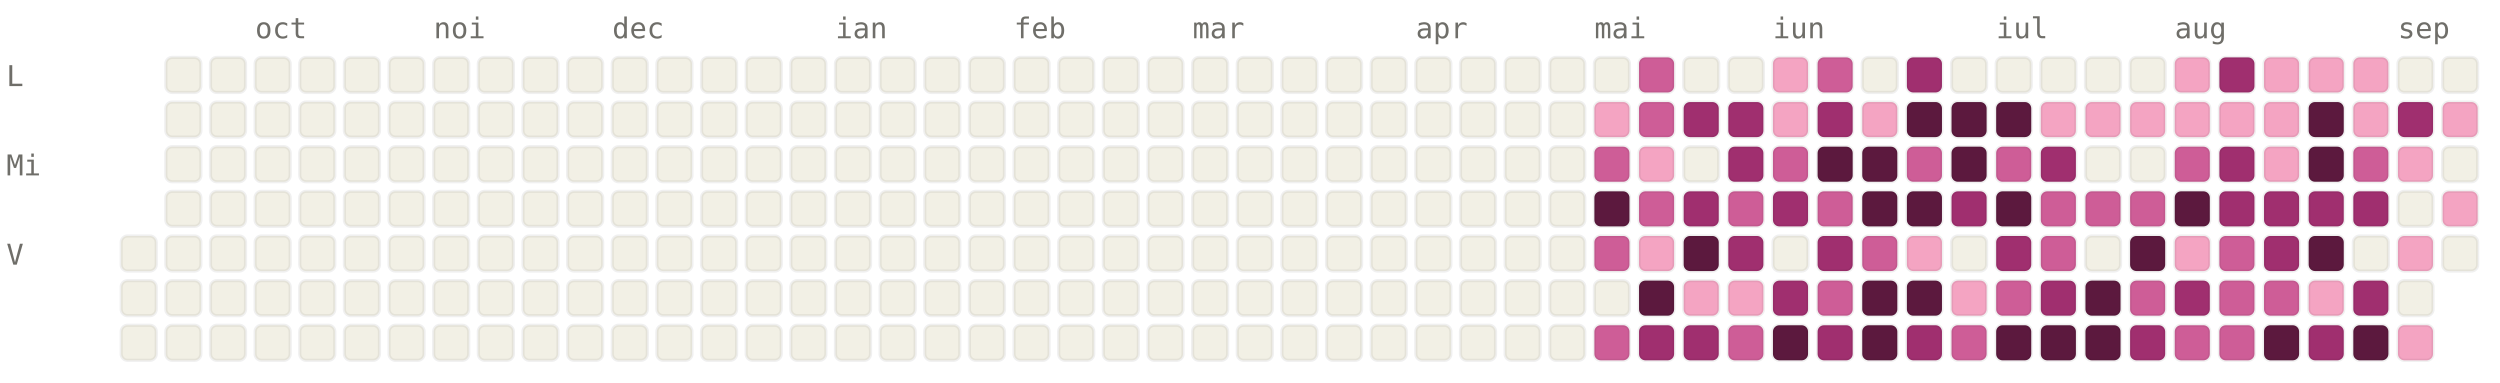
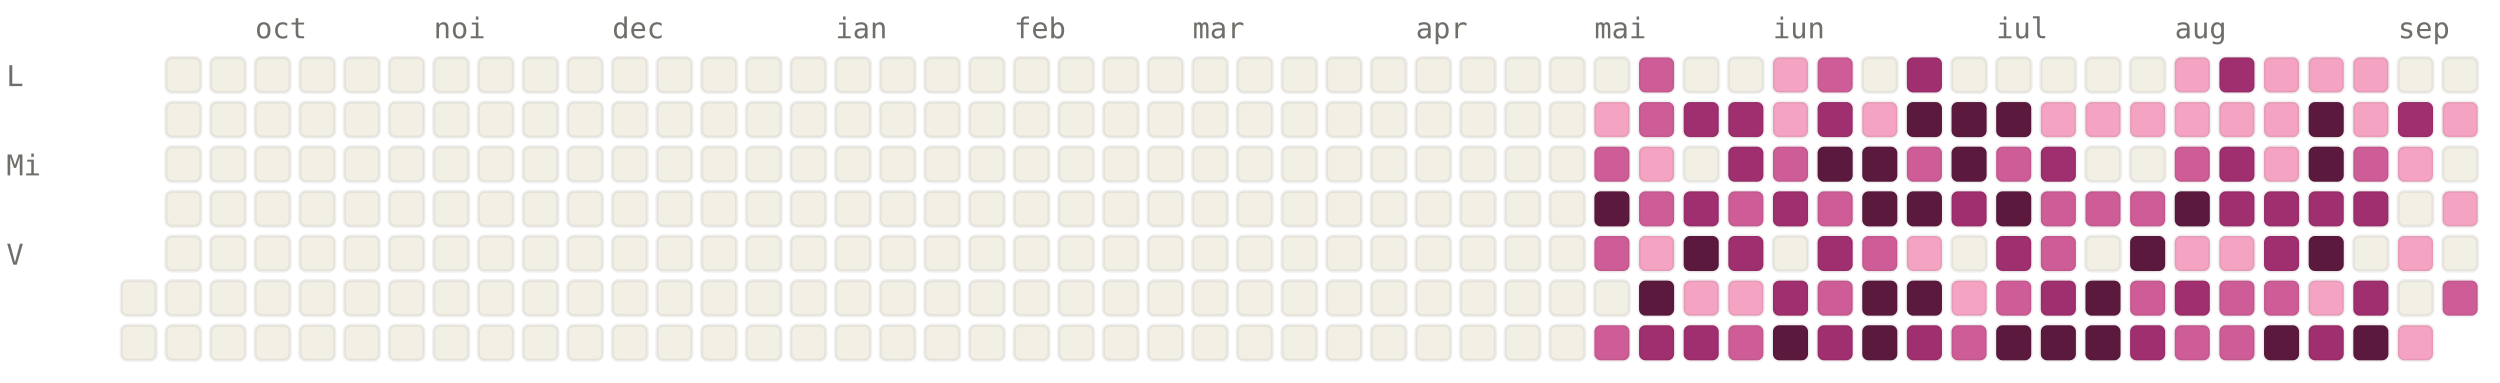
<svg xmlns="http://www.w3.org/2000/svg" viewBox="0 0 784 120" width="784" height="120" font-family="ui-monospace, SFMono-Regular, Menlo, monospace" font-size="9">
  <style>.l0{fill:#F2F0E5;stroke:rgba(0,0,0,0.06)}.l1{fill:#F4A4C2;stroke:rgba(0,0,0,0.06)}.l2{fill:#CE5D97;stroke:rgba(0,0,0,0.06)}.l3{fill:#A02F6F;stroke:rgba(0,0,0,0.06)}.l4{fill:#5C193E;stroke:rgba(0,0,0,0.06)}.lbl{fill:#6F6E69}@media (prefers-color-scheme: dark){.l0{fill:#1C1B1A;stroke:rgba(255,255,255,0.04)}.l1{fill:#451033;stroke:rgba(255,255,255,0.04)}.l2{fill:#751F4F;stroke:rgba(255,255,255,0.04)}.l3{fill:#CE5D97;stroke:rgba(255,255,255,0.04)}.l4{fill:#F4A4C2;stroke:rgba(255,255,255,0.04)}.lbl{fill:#878580}}</style>
  <text x="80" y="12" class="lbl">oct</text>
  <text x="136" y="12" class="lbl">noi</text>
  <text x="192" y="12" class="lbl">dec</text>
  <text x="262" y="12" class="lbl">ian</text>
  <text x="318" y="12" class="lbl">feb</text>
  <text x="374" y="12" class="lbl">mar</text>
  <text x="444" y="12" class="lbl">apr</text>
  <text x="500" y="12" class="lbl">mai</text>
  <text x="556" y="12" class="lbl">iun</text>
  <text x="626" y="12" class="lbl">iul</text>
  <text x="682" y="12" class="lbl">aug</text>
  <text x="752" y="12" class="lbl">sep</text>
  <text x="2" y="27" class="lbl">L</text>
  <text x="2" y="55" class="lbl">Mi</text>
  <text x="2" y="83" class="lbl">V</text>
-   <rect x="38" y="74" width="11" height="11" rx="2" ry="2" class="l0" />
  <rect x="38" y="88" width="11" height="11" rx="2" ry="2" class="l0" />
  <rect x="38" y="102" width="11" height="11" rx="2" ry="2" class="l0" />
  <rect x="52" y="18" width="11" height="11" rx="2" ry="2" class="l0" />
  <rect x="52" y="32" width="11" height="11" rx="2" ry="2" class="l0" />
  <rect x="52" y="46" width="11" height="11" rx="2" ry="2" class="l0" />
  <rect x="52" y="60" width="11" height="11" rx="2" ry="2" class="l0" />
  <rect x="52" y="74" width="11" height="11" rx="2" ry="2" class="l0" />
  <rect x="52" y="88" width="11" height="11" rx="2" ry="2" class="l0" />
  <rect x="52" y="102" width="11" height="11" rx="2" ry="2" class="l0" />
  <rect x="66" y="18" width="11" height="11" rx="2" ry="2" class="l0" />
  <rect x="66" y="32" width="11" height="11" rx="2" ry="2" class="l0" />
  <rect x="66" y="46" width="11" height="11" rx="2" ry="2" class="l0" />
  <rect x="66" y="60" width="11" height="11" rx="2" ry="2" class="l0" />
  <rect x="66" y="74" width="11" height="11" rx="2" ry="2" class="l0" />
  <rect x="66" y="88" width="11" height="11" rx="2" ry="2" class="l0" />
  <rect x="66" y="102" width="11" height="11" rx="2" ry="2" class="l0" />
  <rect x="80" y="18" width="11" height="11" rx="2" ry="2" class="l0" />
  <rect x="80" y="32" width="11" height="11" rx="2" ry="2" class="l0" />
  <rect x="80" y="46" width="11" height="11" rx="2" ry="2" class="l0" />
  <rect x="80" y="60" width="11" height="11" rx="2" ry="2" class="l0" />
  <rect x="80" y="74" width="11" height="11" rx="2" ry="2" class="l0" />
  <rect x="80" y="88" width="11" height="11" rx="2" ry="2" class="l0" />
  <rect x="80" y="102" width="11" height="11" rx="2" ry="2" class="l0" />
  <rect x="94" y="18" width="11" height="11" rx="2" ry="2" class="l0" />
  <rect x="94" y="32" width="11" height="11" rx="2" ry="2" class="l0" />
  <rect x="94" y="46" width="11" height="11" rx="2" ry="2" class="l0" />
  <rect x="94" y="60" width="11" height="11" rx="2" ry="2" class="l0" />
  <rect x="94" y="74" width="11" height="11" rx="2" ry="2" class="l0" />
  <rect x="94" y="88" width="11" height="11" rx="2" ry="2" class="l0" />
  <rect x="94" y="102" width="11" height="11" rx="2" ry="2" class="l0" />
  <rect x="108" y="18" width="11" height="11" rx="2" ry="2" class="l0" />
  <rect x="108" y="32" width="11" height="11" rx="2" ry="2" class="l0" />
  <rect x="108" y="46" width="11" height="11" rx="2" ry="2" class="l0" />
  <rect x="108" y="60" width="11" height="11" rx="2" ry="2" class="l0" />
  <rect x="108" y="74" width="11" height="11" rx="2" ry="2" class="l0" />
  <rect x="108" y="88" width="11" height="11" rx="2" ry="2" class="l0" />
  <rect x="108" y="102" width="11" height="11" rx="2" ry="2" class="l0" />
  <rect x="122" y="18" width="11" height="11" rx="2" ry="2" class="l0" />
  <rect x="122" y="32" width="11" height="11" rx="2" ry="2" class="l0" />
  <rect x="122" y="46" width="11" height="11" rx="2" ry="2" class="l0" />
  <rect x="122" y="60" width="11" height="11" rx="2" ry="2" class="l0" />
  <rect x="122" y="74" width="11" height="11" rx="2" ry="2" class="l0" />
  <rect x="122" y="88" width="11" height="11" rx="2" ry="2" class="l0" />
  <rect x="122" y="102" width="11" height="11" rx="2" ry="2" class="l0" />
  <rect x="136" y="18" width="11" height="11" rx="2" ry="2" class="l0" />
  <rect x="136" y="32" width="11" height="11" rx="2" ry="2" class="l0" />
  <rect x="136" y="46" width="11" height="11" rx="2" ry="2" class="l0" />
  <rect x="136" y="60" width="11" height="11" rx="2" ry="2" class="l0" />
  <rect x="136" y="74" width="11" height="11" rx="2" ry="2" class="l0" />
  <rect x="136" y="88" width="11" height="11" rx="2" ry="2" class="l0" />
  <rect x="136" y="102" width="11" height="11" rx="2" ry="2" class="l0" />
  <rect x="150" y="18" width="11" height="11" rx="2" ry="2" class="l0" />
  <rect x="150" y="32" width="11" height="11" rx="2" ry="2" class="l0" />
  <rect x="150" y="46" width="11" height="11" rx="2" ry="2" class="l0" />
  <rect x="150" y="60" width="11" height="11" rx="2" ry="2" class="l0" />
  <rect x="150" y="74" width="11" height="11" rx="2" ry="2" class="l0" />
  <rect x="150" y="88" width="11" height="11" rx="2" ry="2" class="l0" />
  <rect x="150" y="102" width="11" height="11" rx="2" ry="2" class="l0" />
  <rect x="164" y="18" width="11" height="11" rx="2" ry="2" class="l0" />
  <rect x="164" y="32" width="11" height="11" rx="2" ry="2" class="l0" />
  <rect x="164" y="46" width="11" height="11" rx="2" ry="2" class="l0" />
  <rect x="164" y="60" width="11" height="11" rx="2" ry="2" class="l0" />
  <rect x="164" y="74" width="11" height="11" rx="2" ry="2" class="l0" />
  <rect x="164" y="88" width="11" height="11" rx="2" ry="2" class="l0" />
  <rect x="164" y="102" width="11" height="11" rx="2" ry="2" class="l0" />
  <rect x="178" y="18" width="11" height="11" rx="2" ry="2" class="l0" />
  <rect x="178" y="32" width="11" height="11" rx="2" ry="2" class="l0" />
  <rect x="178" y="46" width="11" height="11" rx="2" ry="2" class="l0" />
  <rect x="178" y="60" width="11" height="11" rx="2" ry="2" class="l0" />
  <rect x="178" y="74" width="11" height="11" rx="2" ry="2" class="l0" />
  <rect x="178" y="88" width="11" height="11" rx="2" ry="2" class="l0" />
  <rect x="178" y="102" width="11" height="11" rx="2" ry="2" class="l0" />
  <rect x="192" y="18" width="11" height="11" rx="2" ry="2" class="l0" />
  <rect x="192" y="32" width="11" height="11" rx="2" ry="2" class="l0" />
  <rect x="192" y="46" width="11" height="11" rx="2" ry="2" class="l0" />
  <rect x="192" y="60" width="11" height="11" rx="2" ry="2" class="l0" />
  <rect x="192" y="74" width="11" height="11" rx="2" ry="2" class="l0" />
  <rect x="192" y="88" width="11" height="11" rx="2" ry="2" class="l0" />
  <rect x="192" y="102" width="11" height="11" rx="2" ry="2" class="l0" />
  <rect x="206" y="18" width="11" height="11" rx="2" ry="2" class="l0" />
  <rect x="206" y="32" width="11" height="11" rx="2" ry="2" class="l0" />
  <rect x="206" y="46" width="11" height="11" rx="2" ry="2" class="l0" />
  <rect x="206" y="60" width="11" height="11" rx="2" ry="2" class="l0" />
  <rect x="206" y="74" width="11" height="11" rx="2" ry="2" class="l0" />
  <rect x="206" y="88" width="11" height="11" rx="2" ry="2" class="l0" />
  <rect x="206" y="102" width="11" height="11" rx="2" ry="2" class="l0" />
  <rect x="220" y="18" width="11" height="11" rx="2" ry="2" class="l0" />
  <rect x="220" y="32" width="11" height="11" rx="2" ry="2" class="l0" />
  <rect x="220" y="46" width="11" height="11" rx="2" ry="2" class="l0" />
  <rect x="220" y="60" width="11" height="11" rx="2" ry="2" class="l0" />
  <rect x="220" y="74" width="11" height="11" rx="2" ry="2" class="l0" />
  <rect x="220" y="88" width="11" height="11" rx="2" ry="2" class="l0" />
  <rect x="220" y="102" width="11" height="11" rx="2" ry="2" class="l0" />
  <rect x="234" y="18" width="11" height="11" rx="2" ry="2" class="l0" />
  <rect x="234" y="32" width="11" height="11" rx="2" ry="2" class="l0" />
  <rect x="234" y="46" width="11" height="11" rx="2" ry="2" class="l0" />
  <rect x="234" y="60" width="11" height="11" rx="2" ry="2" class="l0" />
  <rect x="234" y="74" width="11" height="11" rx="2" ry="2" class="l0" />
  <rect x="234" y="88" width="11" height="11" rx="2" ry="2" class="l0" />
  <rect x="234" y="102" width="11" height="11" rx="2" ry="2" class="l0" />
  <rect x="248" y="18" width="11" height="11" rx="2" ry="2" class="l0" />
  <rect x="248" y="32" width="11" height="11" rx="2" ry="2" class="l0" />
  <rect x="248" y="46" width="11" height="11" rx="2" ry="2" class="l0" />
  <rect x="248" y="60" width="11" height="11" rx="2" ry="2" class="l0" />
  <rect x="248" y="74" width="11" height="11" rx="2" ry="2" class="l0" />
  <rect x="248" y="88" width="11" height="11" rx="2" ry="2" class="l0" />
  <rect x="248" y="102" width="11" height="11" rx="2" ry="2" class="l0" />
  <rect x="262" y="18" width="11" height="11" rx="2" ry="2" class="l0" />
  <rect x="262" y="32" width="11" height="11" rx="2" ry="2" class="l0" />
  <rect x="262" y="46" width="11" height="11" rx="2" ry="2" class="l0" />
  <rect x="262" y="60" width="11" height="11" rx="2" ry="2" class="l0" />
  <rect x="262" y="74" width="11" height="11" rx="2" ry="2" class="l0" />
  <rect x="262" y="88" width="11" height="11" rx="2" ry="2" class="l0" />
  <rect x="262" y="102" width="11" height="11" rx="2" ry="2" class="l0" />
  <rect x="276" y="18" width="11" height="11" rx="2" ry="2" class="l0" />
  <rect x="276" y="32" width="11" height="11" rx="2" ry="2" class="l0" />
  <rect x="276" y="46" width="11" height="11" rx="2" ry="2" class="l0" />
  <rect x="276" y="60" width="11" height="11" rx="2" ry="2" class="l0" />
  <rect x="276" y="74" width="11" height="11" rx="2" ry="2" class="l0" />
  <rect x="276" y="88" width="11" height="11" rx="2" ry="2" class="l0" />
  <rect x="276" y="102" width="11" height="11" rx="2" ry="2" class="l0" />
  <rect x="290" y="18" width="11" height="11" rx="2" ry="2" class="l0" />
  <rect x="290" y="32" width="11" height="11" rx="2" ry="2" class="l0" />
  <rect x="290" y="46" width="11" height="11" rx="2" ry="2" class="l0" />
  <rect x="290" y="60" width="11" height="11" rx="2" ry="2" class="l0" />
  <rect x="290" y="74" width="11" height="11" rx="2" ry="2" class="l0" />
  <rect x="290" y="88" width="11" height="11" rx="2" ry="2" class="l0" />
  <rect x="290" y="102" width="11" height="11" rx="2" ry="2" class="l0" />
  <rect x="304" y="18" width="11" height="11" rx="2" ry="2" class="l0" />
  <rect x="304" y="32" width="11" height="11" rx="2" ry="2" class="l0" />
  <rect x="304" y="46" width="11" height="11" rx="2" ry="2" class="l0" />
  <rect x="304" y="60" width="11" height="11" rx="2" ry="2" class="l0" />
  <rect x="304" y="74" width="11" height="11" rx="2" ry="2" class="l0" />
  <rect x="304" y="88" width="11" height="11" rx="2" ry="2" class="l0" />
  <rect x="304" y="102" width="11" height="11" rx="2" ry="2" class="l0" />
  <rect x="318" y="18" width="11" height="11" rx="2" ry="2" class="l0" />
  <rect x="318" y="32" width="11" height="11" rx="2" ry="2" class="l0" />
  <rect x="318" y="46" width="11" height="11" rx="2" ry="2" class="l0" />
  <rect x="318" y="60" width="11" height="11" rx="2" ry="2" class="l0" />
  <rect x="318" y="74" width="11" height="11" rx="2" ry="2" class="l0" />
  <rect x="318" y="88" width="11" height="11" rx="2" ry="2" class="l0" />
  <rect x="318" y="102" width="11" height="11" rx="2" ry="2" class="l0" />
  <rect x="332" y="18" width="11" height="11" rx="2" ry="2" class="l0" />
  <rect x="332" y="32" width="11" height="11" rx="2" ry="2" class="l0" />
  <rect x="332" y="46" width="11" height="11" rx="2" ry="2" class="l0" />
  <rect x="332" y="60" width="11" height="11" rx="2" ry="2" class="l0" />
  <rect x="332" y="74" width="11" height="11" rx="2" ry="2" class="l0" />
  <rect x="332" y="88" width="11" height="11" rx="2" ry="2" class="l0" />
  <rect x="332" y="102" width="11" height="11" rx="2" ry="2" class="l0" />
  <rect x="346" y="18" width="11" height="11" rx="2" ry="2" class="l0" />
  <rect x="346" y="32" width="11" height="11" rx="2" ry="2" class="l0" />
  <rect x="346" y="46" width="11" height="11" rx="2" ry="2" class="l0" />
  <rect x="346" y="60" width="11" height="11" rx="2" ry="2" class="l0" />
  <rect x="346" y="74" width="11" height="11" rx="2" ry="2" class="l0" />
  <rect x="346" y="88" width="11" height="11" rx="2" ry="2" class="l0" />
  <rect x="346" y="102" width="11" height="11" rx="2" ry="2" class="l0" />
  <rect x="360" y="18" width="11" height="11" rx="2" ry="2" class="l0" />
  <rect x="360" y="32" width="11" height="11" rx="2" ry="2" class="l0" />
  <rect x="360" y="46" width="11" height="11" rx="2" ry="2" class="l0" />
  <rect x="360" y="60" width="11" height="11" rx="2" ry="2" class="l0" />
  <rect x="360" y="74" width="11" height="11" rx="2" ry="2" class="l0" />
  <rect x="360" y="88" width="11" height="11" rx="2" ry="2" class="l0" />
  <rect x="360" y="102" width="11" height="11" rx="2" ry="2" class="l0" />
  <rect x="374" y="18" width="11" height="11" rx="2" ry="2" class="l0" />
  <rect x="374" y="32" width="11" height="11" rx="2" ry="2" class="l0" />
  <rect x="374" y="46" width="11" height="11" rx="2" ry="2" class="l0" />
  <rect x="374" y="60" width="11" height="11" rx="2" ry="2" class="l0" />
  <rect x="374" y="74" width="11" height="11" rx="2" ry="2" class="l0" />
  <rect x="374" y="88" width="11" height="11" rx="2" ry="2" class="l0" />
  <rect x="374" y="102" width="11" height="11" rx="2" ry="2" class="l0" />
  <rect x="388" y="18" width="11" height="11" rx="2" ry="2" class="l0" />
  <rect x="388" y="32" width="11" height="11" rx="2" ry="2" class="l0" />
  <rect x="388" y="46" width="11" height="11" rx="2" ry="2" class="l0" />
  <rect x="388" y="60" width="11" height="11" rx="2" ry="2" class="l0" />
  <rect x="388" y="74" width="11" height="11" rx="2" ry="2" class="l0" />
  <rect x="388" y="88" width="11" height="11" rx="2" ry="2" class="l0" />
  <rect x="388" y="102" width="11" height="11" rx="2" ry="2" class="l0" />
  <rect x="402" y="18" width="11" height="11" rx="2" ry="2" class="l0" />
  <rect x="402" y="32" width="11" height="11" rx="2" ry="2" class="l0" />
  <rect x="402" y="46" width="11" height="11" rx="2" ry="2" class="l0" />
  <rect x="402" y="60" width="11" height="11" rx="2" ry="2" class="l0" />
  <rect x="402" y="74" width="11" height="11" rx="2" ry="2" class="l0" />
  <rect x="402" y="88" width="11" height="11" rx="2" ry="2" class="l0" />
  <rect x="402" y="102" width="11" height="11" rx="2" ry="2" class="l0" />
  <rect x="416" y="18" width="11" height="11" rx="2" ry="2" class="l0" />
  <rect x="416" y="32" width="11" height="11" rx="2" ry="2" class="l0" />
  <rect x="416" y="46" width="11" height="11" rx="2" ry="2" class="l0" />
  <rect x="416" y="60" width="11" height="11" rx="2" ry="2" class="l0" />
  <rect x="416" y="74" width="11" height="11" rx="2" ry="2" class="l0" />
  <rect x="416" y="88" width="11" height="11" rx="2" ry="2" class="l0" />
  <rect x="416" y="102" width="11" height="11" rx="2" ry="2" class="l0" />
  <rect x="430" y="18" width="11" height="11" rx="2" ry="2" class="l0" />
  <rect x="430" y="32" width="11" height="11" rx="2" ry="2" class="l0" />
  <rect x="430" y="46" width="11" height="11" rx="2" ry="2" class="l0" />
  <rect x="430" y="60" width="11" height="11" rx="2" ry="2" class="l0" />
  <rect x="430" y="74" width="11" height="11" rx="2" ry="2" class="l0" />
  <rect x="430" y="88" width="11" height="11" rx="2" ry="2" class="l0" />
  <rect x="430" y="102" width="11" height="11" rx="2" ry="2" class="l0" />
  <rect x="444" y="18" width="11" height="11" rx="2" ry="2" class="l0" />
  <rect x="444" y="32" width="11" height="11" rx="2" ry="2" class="l0" />
  <rect x="444" y="46" width="11" height="11" rx="2" ry="2" class="l0" />
  <rect x="444" y="60" width="11" height="11" rx="2" ry="2" class="l0" />
  <rect x="444" y="74" width="11" height="11" rx="2" ry="2" class="l0" />
  <rect x="444" y="88" width="11" height="11" rx="2" ry="2" class="l0" />
  <rect x="444" y="102" width="11" height="11" rx="2" ry="2" class="l0" />
  <rect x="458" y="18" width="11" height="11" rx="2" ry="2" class="l0" />
  <rect x="458" y="32" width="11" height="11" rx="2" ry="2" class="l0" />
  <rect x="458" y="46" width="11" height="11" rx="2" ry="2" class="l0" />
  <rect x="458" y="60" width="11" height="11" rx="2" ry="2" class="l0" />
  <rect x="458" y="74" width="11" height="11" rx="2" ry="2" class="l0" />
  <rect x="458" y="88" width="11" height="11" rx="2" ry="2" class="l0" />
  <rect x="458" y="102" width="11" height="11" rx="2" ry="2" class="l0" />
  <rect x="472" y="18" width="11" height="11" rx="2" ry="2" class="l0" />
  <rect x="472" y="32" width="11" height="11" rx="2" ry="2" class="l0" />
  <rect x="472" y="46" width="11" height="11" rx="2" ry="2" class="l0" />
  <rect x="472" y="60" width="11" height="11" rx="2" ry="2" class="l0" />
  <rect x="472" y="74" width="11" height="11" rx="2" ry="2" class="l0" />
  <rect x="472" y="88" width="11" height="11" rx="2" ry="2" class="l0" />
  <rect x="472" y="102" width="11" height="11" rx="2" ry="2" class="l0" />
  <rect x="486" y="18" width="11" height="11" rx="2" ry="2" class="l0" />
  <rect x="486" y="32" width="11" height="11" rx="2" ry="2" class="l0" />
  <rect x="486" y="46" width="11" height="11" rx="2" ry="2" class="l0" />
  <rect x="486" y="60" width="11" height="11" rx="2" ry="2" class="l0" />
  <rect x="486" y="74" width="11" height="11" rx="2" ry="2" class="l0" />
  <rect x="486" y="88" width="11" height="11" rx="2" ry="2" class="l0" />
  <rect x="486" y="102" width="11" height="11" rx="2" ry="2" class="l0" />
  <rect x="500" y="18" width="11" height="11" rx="2" ry="2" class="l0" />
  <rect x="500" y="32" width="11" height="11" rx="2" ry="2" class="l1" />
  <rect x="500" y="46" width="11" height="11" rx="2" ry="2" class="l2" />
  <rect x="500" y="60" width="11" height="11" rx="2" ry="2" class="l4" />
  <rect x="500" y="74" width="11" height="11" rx="2" ry="2" class="l2" />
  <rect x="500" y="88" width="11" height="11" rx="2" ry="2" class="l0" />
  <rect x="500" y="102" width="11" height="11" rx="2" ry="2" class="l2" />
  <rect x="514" y="18" width="11" height="11" rx="2" ry="2" class="l2" />
  <rect x="514" y="32" width="11" height="11" rx="2" ry="2" class="l2" />
  <rect x="514" y="46" width="11" height="11" rx="2" ry="2" class="l1" />
  <rect x="514" y="60" width="11" height="11" rx="2" ry="2" class="l2" />
  <rect x="514" y="74" width="11" height="11" rx="2" ry="2" class="l1" />
  <rect x="514" y="88" width="11" height="11" rx="2" ry="2" class="l4" />
  <rect x="514" y="102" width="11" height="11" rx="2" ry="2" class="l3" />
  <rect x="528" y="18" width="11" height="11" rx="2" ry="2" class="l0" />
  <rect x="528" y="32" width="11" height="11" rx="2" ry="2" class="l3" />
  <rect x="528" y="46" width="11" height="11" rx="2" ry="2" class="l0" />
  <rect x="528" y="60" width="11" height="11" rx="2" ry="2" class="l3" />
  <rect x="528" y="74" width="11" height="11" rx="2" ry="2" class="l4" />
  <rect x="528" y="88" width="11" height="11" rx="2" ry="2" class="l1" />
  <rect x="528" y="102" width="11" height="11" rx="2" ry="2" class="l3" />
  <rect x="542" y="18" width="11" height="11" rx="2" ry="2" class="l0" />
  <rect x="542" y="32" width="11" height="11" rx="2" ry="2" class="l3" />
  <rect x="542" y="46" width="11" height="11" rx="2" ry="2" class="l3" />
  <rect x="542" y="60" width="11" height="11" rx="2" ry="2" class="l2" />
  <rect x="542" y="74" width="11" height="11" rx="2" ry="2" class="l3" />
  <rect x="542" y="88" width="11" height="11" rx="2" ry="2" class="l1" />
  <rect x="542" y="102" width="11" height="11" rx="2" ry="2" class="l2" />
  <rect x="556" y="18" width="11" height="11" rx="2" ry="2" class="l1" />
  <rect x="556" y="32" width="11" height="11" rx="2" ry="2" class="l1" />
  <rect x="556" y="46" width="11" height="11" rx="2" ry="2" class="l2" />
  <rect x="556" y="60" width="11" height="11" rx="2" ry="2" class="l3" />
  <rect x="556" y="74" width="11" height="11" rx="2" ry="2" class="l0" />
  <rect x="556" y="88" width="11" height="11" rx="2" ry="2" class="l3" />
  <rect x="556" y="102" width="11" height="11" rx="2" ry="2" class="l4" />
  <rect x="570" y="18" width="11" height="11" rx="2" ry="2" class="l2" />
  <rect x="570" y="32" width="11" height="11" rx="2" ry="2" class="l3" />
  <rect x="570" y="46" width="11" height="11" rx="2" ry="2" class="l4" />
  <rect x="570" y="60" width="11" height="11" rx="2" ry="2" class="l2" />
  <rect x="570" y="74" width="11" height="11" rx="2" ry="2" class="l3" />
  <rect x="570" y="88" width="11" height="11" rx="2" ry="2" class="l2" />
  <rect x="570" y="102" width="11" height="11" rx="2" ry="2" class="l3" />
  <rect x="584" y="18" width="11" height="11" rx="2" ry="2" class="l0" />
  <rect x="584" y="32" width="11" height="11" rx="2" ry="2" class="l1" />
  <rect x="584" y="46" width="11" height="11" rx="2" ry="2" class="l4" />
  <rect x="584" y="60" width="11" height="11" rx="2" ry="2" class="l4" />
  <rect x="584" y="74" width="11" height="11" rx="2" ry="2" class="l2" />
  <rect x="584" y="88" width="11" height="11" rx="2" ry="2" class="l4" />
  <rect x="584" y="102" width="11" height="11" rx="2" ry="2" class="l4" />
  <rect x="598" y="18" width="11" height="11" rx="2" ry="2" class="l3" />
  <rect x="598" y="32" width="11" height="11" rx="2" ry="2" class="l4" />
  <rect x="598" y="46" width="11" height="11" rx="2" ry="2" class="l2" />
  <rect x="598" y="60" width="11" height="11" rx="2" ry="2" class="l4" />
  <rect x="598" y="74" width="11" height="11" rx="2" ry="2" class="l1" />
  <rect x="598" y="88" width="11" height="11" rx="2" ry="2" class="l4" />
  <rect x="598" y="102" width="11" height="11" rx="2" ry="2" class="l3" />
  <rect x="612" y="18" width="11" height="11" rx="2" ry="2" class="l0" />
  <rect x="612" y="32" width="11" height="11" rx="2" ry="2" class="l4" />
  <rect x="612" y="46" width="11" height="11" rx="2" ry="2" class="l4" />
  <rect x="612" y="60" width="11" height="11" rx="2" ry="2" class="l3" />
  <rect x="612" y="74" width="11" height="11" rx="2" ry="2" class="l0" />
  <rect x="612" y="88" width="11" height="11" rx="2" ry="2" class="l1" />
  <rect x="612" y="102" width="11" height="11" rx="2" ry="2" class="l2" />
  <rect x="626" y="18" width="11" height="11" rx="2" ry="2" class="l0" />
  <rect x="626" y="32" width="11" height="11" rx="2" ry="2" class="l4" />
  <rect x="626" y="46" width="11" height="11" rx="2" ry="2" class="l2" />
  <rect x="626" y="60" width="11" height="11" rx="2" ry="2" class="l4" />
  <rect x="626" y="74" width="11" height="11" rx="2" ry="2" class="l3" />
  <rect x="626" y="88" width="11" height="11" rx="2" ry="2" class="l2" />
  <rect x="626" y="102" width="11" height="11" rx="2" ry="2" class="l4" />
  <rect x="640" y="18" width="11" height="11" rx="2" ry="2" class="l0" />
  <rect x="640" y="32" width="11" height="11" rx="2" ry="2" class="l1" />
  <rect x="640" y="46" width="11" height="11" rx="2" ry="2" class="l3" />
  <rect x="640" y="60" width="11" height="11" rx="2" ry="2" class="l2" />
  <rect x="640" y="74" width="11" height="11" rx="2" ry="2" class="l2" />
  <rect x="640" y="88" width="11" height="11" rx="2" ry="2" class="l3" />
  <rect x="640" y="102" width="11" height="11" rx="2" ry="2" class="l4" />
  <rect x="654" y="18" width="11" height="11" rx="2" ry="2" class="l0" />
  <rect x="654" y="32" width="11" height="11" rx="2" ry="2" class="l1" />
  <rect x="654" y="46" width="11" height="11" rx="2" ry="2" class="l0" />
  <rect x="654" y="60" width="11" height="11" rx="2" ry="2" class="l2" />
  <rect x="654" y="74" width="11" height="11" rx="2" ry="2" class="l0" />
  <rect x="654" y="88" width="11" height="11" rx="2" ry="2" class="l4" />
  <rect x="654" y="102" width="11" height="11" rx="2" ry="2" class="l4" />
  <rect x="668" y="18" width="11" height="11" rx="2" ry="2" class="l0" />
  <rect x="668" y="32" width="11" height="11" rx="2" ry="2" class="l1" />
  <rect x="668" y="46" width="11" height="11" rx="2" ry="2" class="l0" />
  <rect x="668" y="60" width="11" height="11" rx="2" ry="2" class="l2" />
  <rect x="668" y="74" width="11" height="11" rx="2" ry="2" class="l4" />
  <rect x="668" y="88" width="11" height="11" rx="2" ry="2" class="l2" />
  <rect x="668" y="102" width="11" height="11" rx="2" ry="2" class="l3" />
  <rect x="682" y="18" width="11" height="11" rx="2" ry="2" class="l1" />
  <rect x="682" y="32" width="11" height="11" rx="2" ry="2" class="l1" />
  <rect x="682" y="46" width="11" height="11" rx="2" ry="2" class="l2" />
  <rect x="682" y="60" width="11" height="11" rx="2" ry="2" class="l4" />
  <rect x="682" y="74" width="11" height="11" rx="2" ry="2" class="l1" />
  <rect x="682" y="88" width="11" height="11" rx="2" ry="2" class="l3" />
  <rect x="682" y="102" width="11" height="11" rx="2" ry="2" class="l2" />
  <rect x="696" y="18" width="11" height="11" rx="2" ry="2" class="l3" />
  <rect x="696" y="32" width="11" height="11" rx="2" ry="2" class="l1" />
  <rect x="696" y="46" width="11" height="11" rx="2" ry="2" class="l3" />
  <rect x="696" y="60" width="11" height="11" rx="2" ry="2" class="l3" />
-   <rect x="696" y="74" width="11" height="11" rx="2" ry="2" class="l2" />
+   <rect x="696" y="74" width="11" height="11" rx="2" ry="2" class="l1" />
  <rect x="696" y="88" width="11" height="11" rx="2" ry="2" class="l2" />
  <rect x="696" y="102" width="11" height="11" rx="2" ry="2" class="l2" />
  <rect x="710" y="18" width="11" height="11" rx="2" ry="2" class="l1" />
  <rect x="710" y="32" width="11" height="11" rx="2" ry="2" class="l1" />
  <rect x="710" y="46" width="11" height="11" rx="2" ry="2" class="l1" />
  <rect x="710" y="60" width="11" height="11" rx="2" ry="2" class="l3" />
  <rect x="710" y="74" width="11" height="11" rx="2" ry="2" class="l3" />
  <rect x="710" y="88" width="11" height="11" rx="2" ry="2" class="l2" />
  <rect x="710" y="102" width="11" height="11" rx="2" ry="2" class="l4" />
  <rect x="724" y="18" width="11" height="11" rx="2" ry="2" class="l1" />
  <rect x="724" y="32" width="11" height="11" rx="2" ry="2" class="l4" />
  <rect x="724" y="46" width="11" height="11" rx="2" ry="2" class="l4" />
  <rect x="724" y="60" width="11" height="11" rx="2" ry="2" class="l3" />
  <rect x="724" y="74" width="11" height="11" rx="2" ry="2" class="l4" />
  <rect x="724" y="88" width="11" height="11" rx="2" ry="2" class="l1" />
  <rect x="724" y="102" width="11" height="11" rx="2" ry="2" class="l3" />
  <rect x="738" y="18" width="11" height="11" rx="2" ry="2" class="l1" />
  <rect x="738" y="32" width="11" height="11" rx="2" ry="2" class="l1" />
  <rect x="738" y="46" width="11" height="11" rx="2" ry="2" class="l2" />
  <rect x="738" y="60" width="11" height="11" rx="2" ry="2" class="l3" />
  <rect x="738" y="74" width="11" height="11" rx="2" ry="2" class="l0" />
  <rect x="738" y="88" width="11" height="11" rx="2" ry="2" class="l3" />
  <rect x="738" y="102" width="11" height="11" rx="2" ry="2" class="l4" />
  <rect x="752" y="18" width="11" height="11" rx="2" ry="2" class="l0" />
  <rect x="752" y="32" width="11" height="11" rx="2" ry="2" class="l3" />
  <rect x="752" y="46" width="11" height="11" rx="2" ry="2" class="l1" />
  <rect x="752" y="60" width="11" height="11" rx="2" ry="2" class="l0" />
  <rect x="752" y="74" width="11" height="11" rx="2" ry="2" class="l1" />
  <rect x="752" y="88" width="11" height="11" rx="2" ry="2" class="l0" />
  <rect x="752" y="102" width="11" height="11" rx="2" ry="2" class="l1" />
  <rect x="766" y="18" width="11" height="11" rx="2" ry="2" class="l0" />
  <rect x="766" y="32" width="11" height="11" rx="2" ry="2" class="l1" />
  <rect x="766" y="46" width="11" height="11" rx="2" ry="2" class="l0" />
  <rect x="766" y="60" width="11" height="11" rx="2" ry="2" class="l1" />
  <rect x="766" y="74" width="11" height="11" rx="2" ry="2" class="l0" />
+   <rect x="766" y="88" width="11" height="11" rx="2" ry="2" class="l2" />
</svg>
